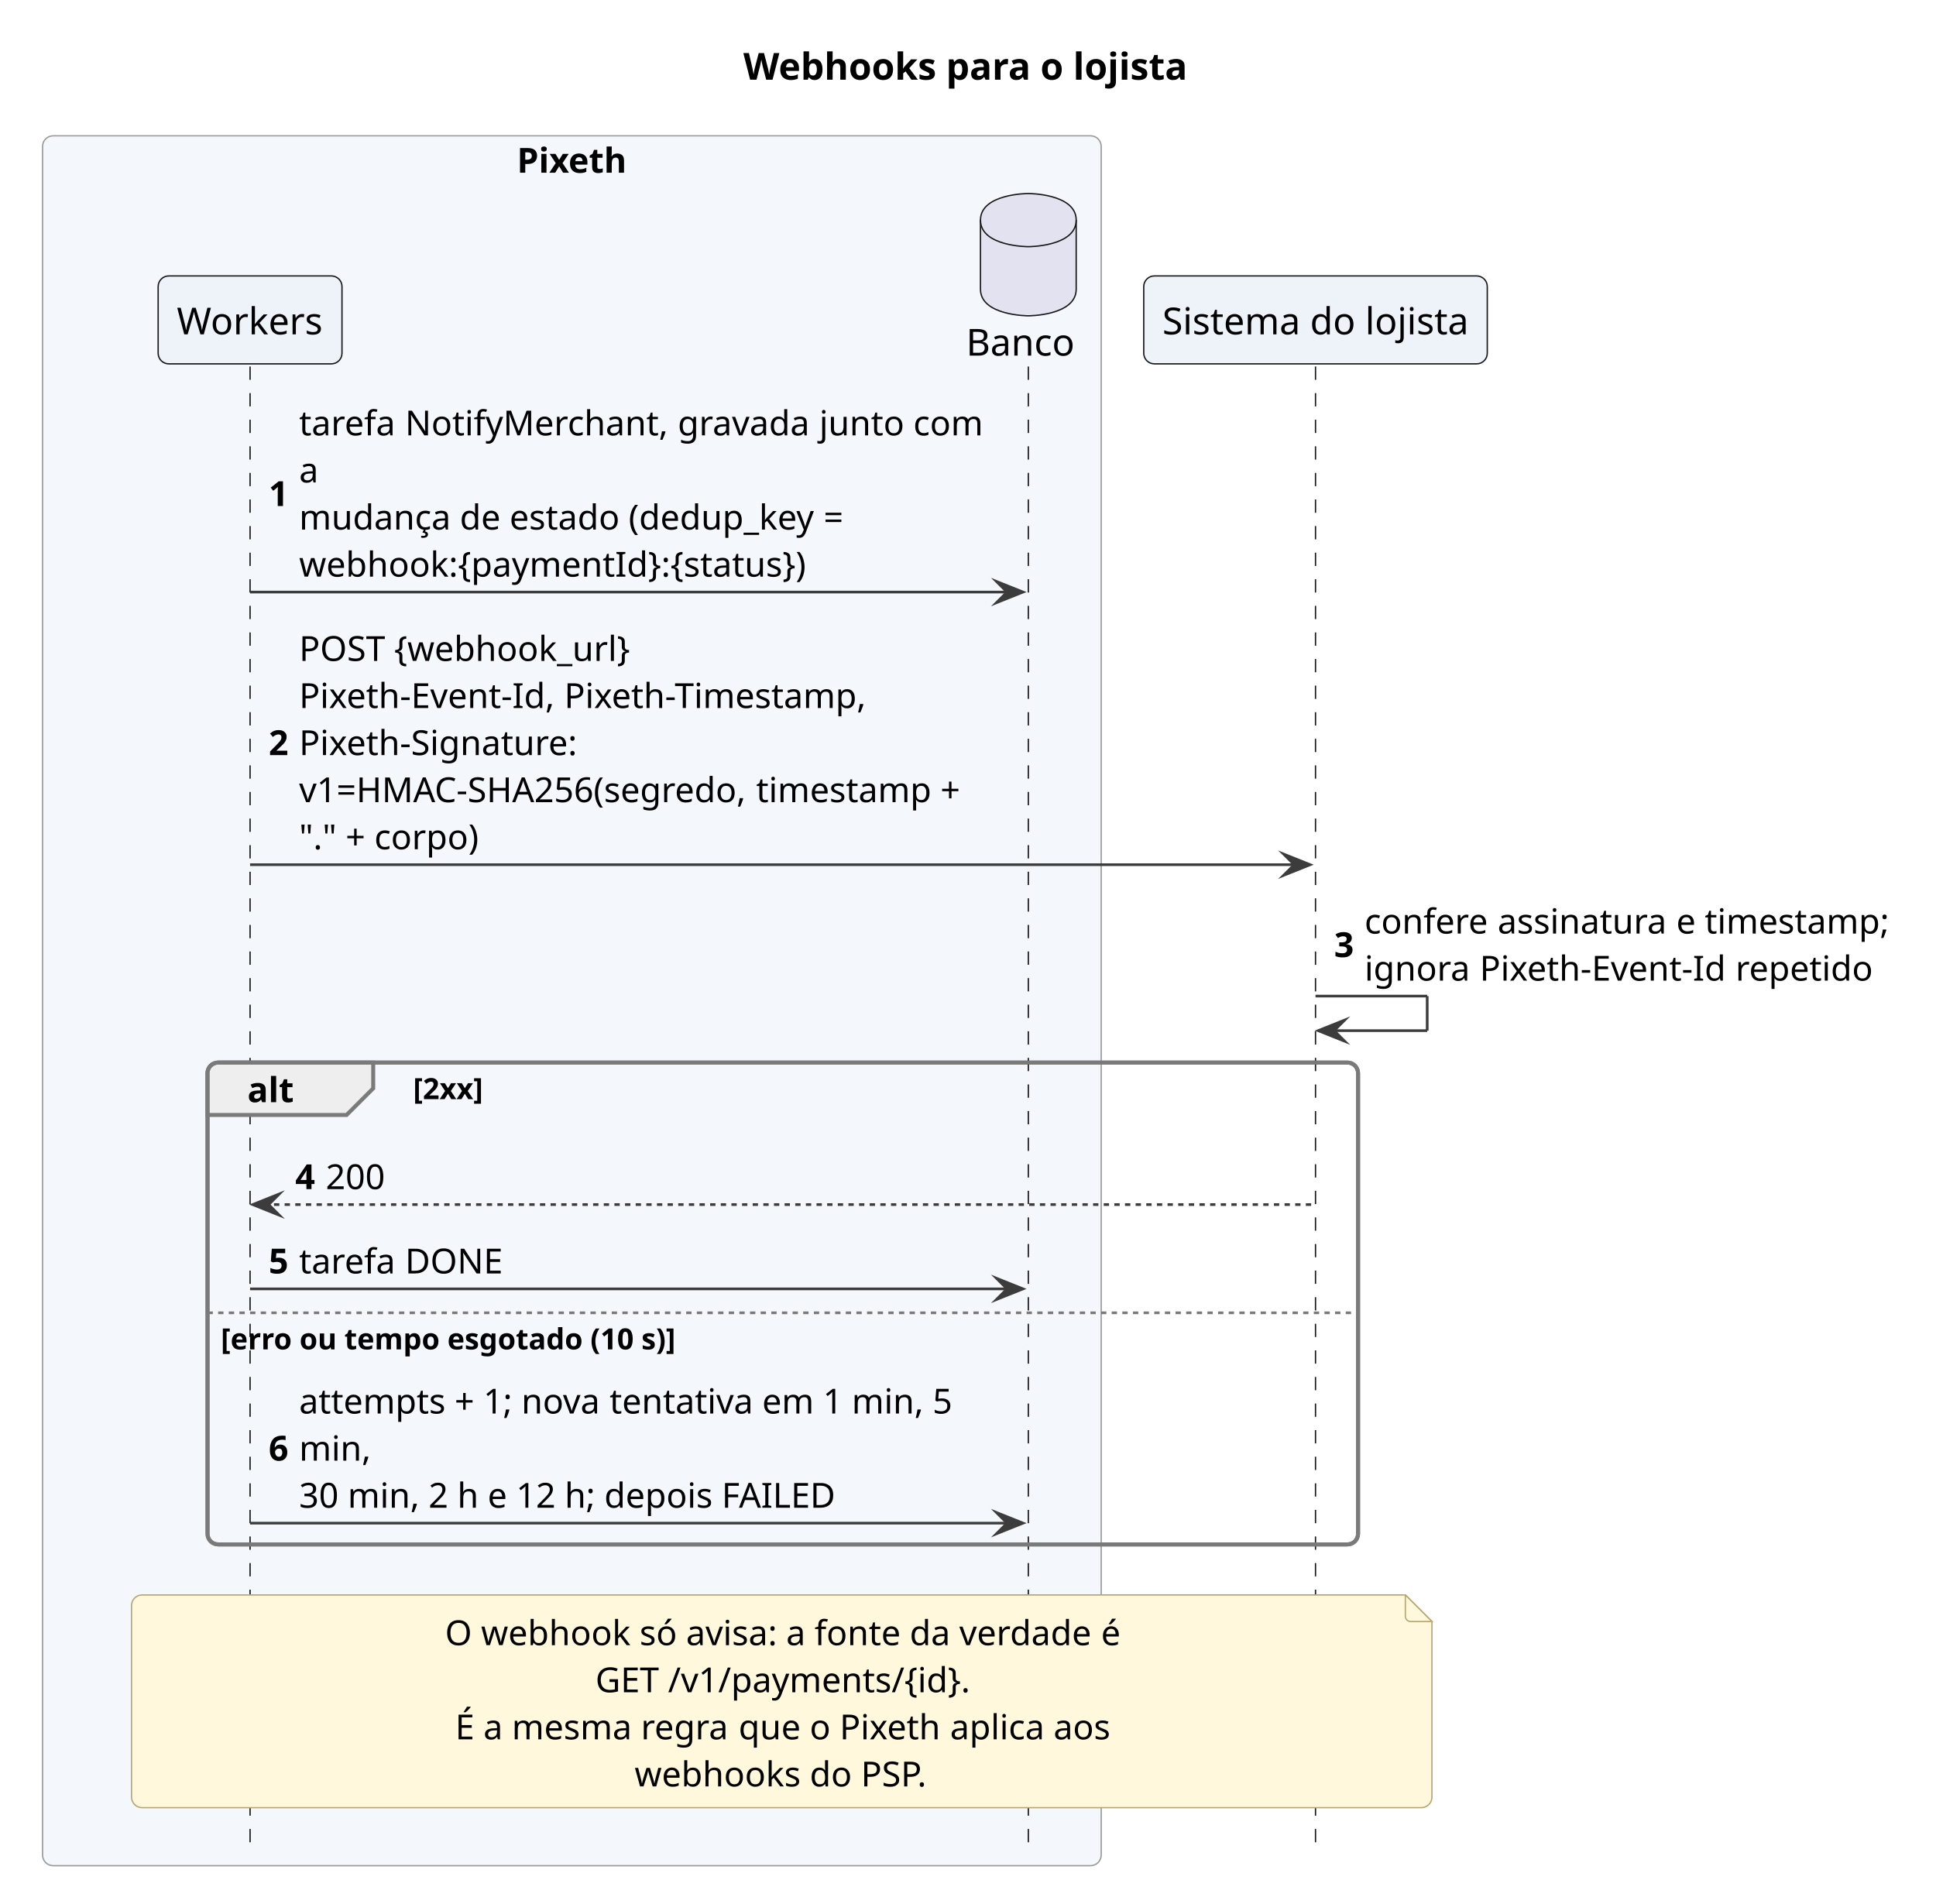
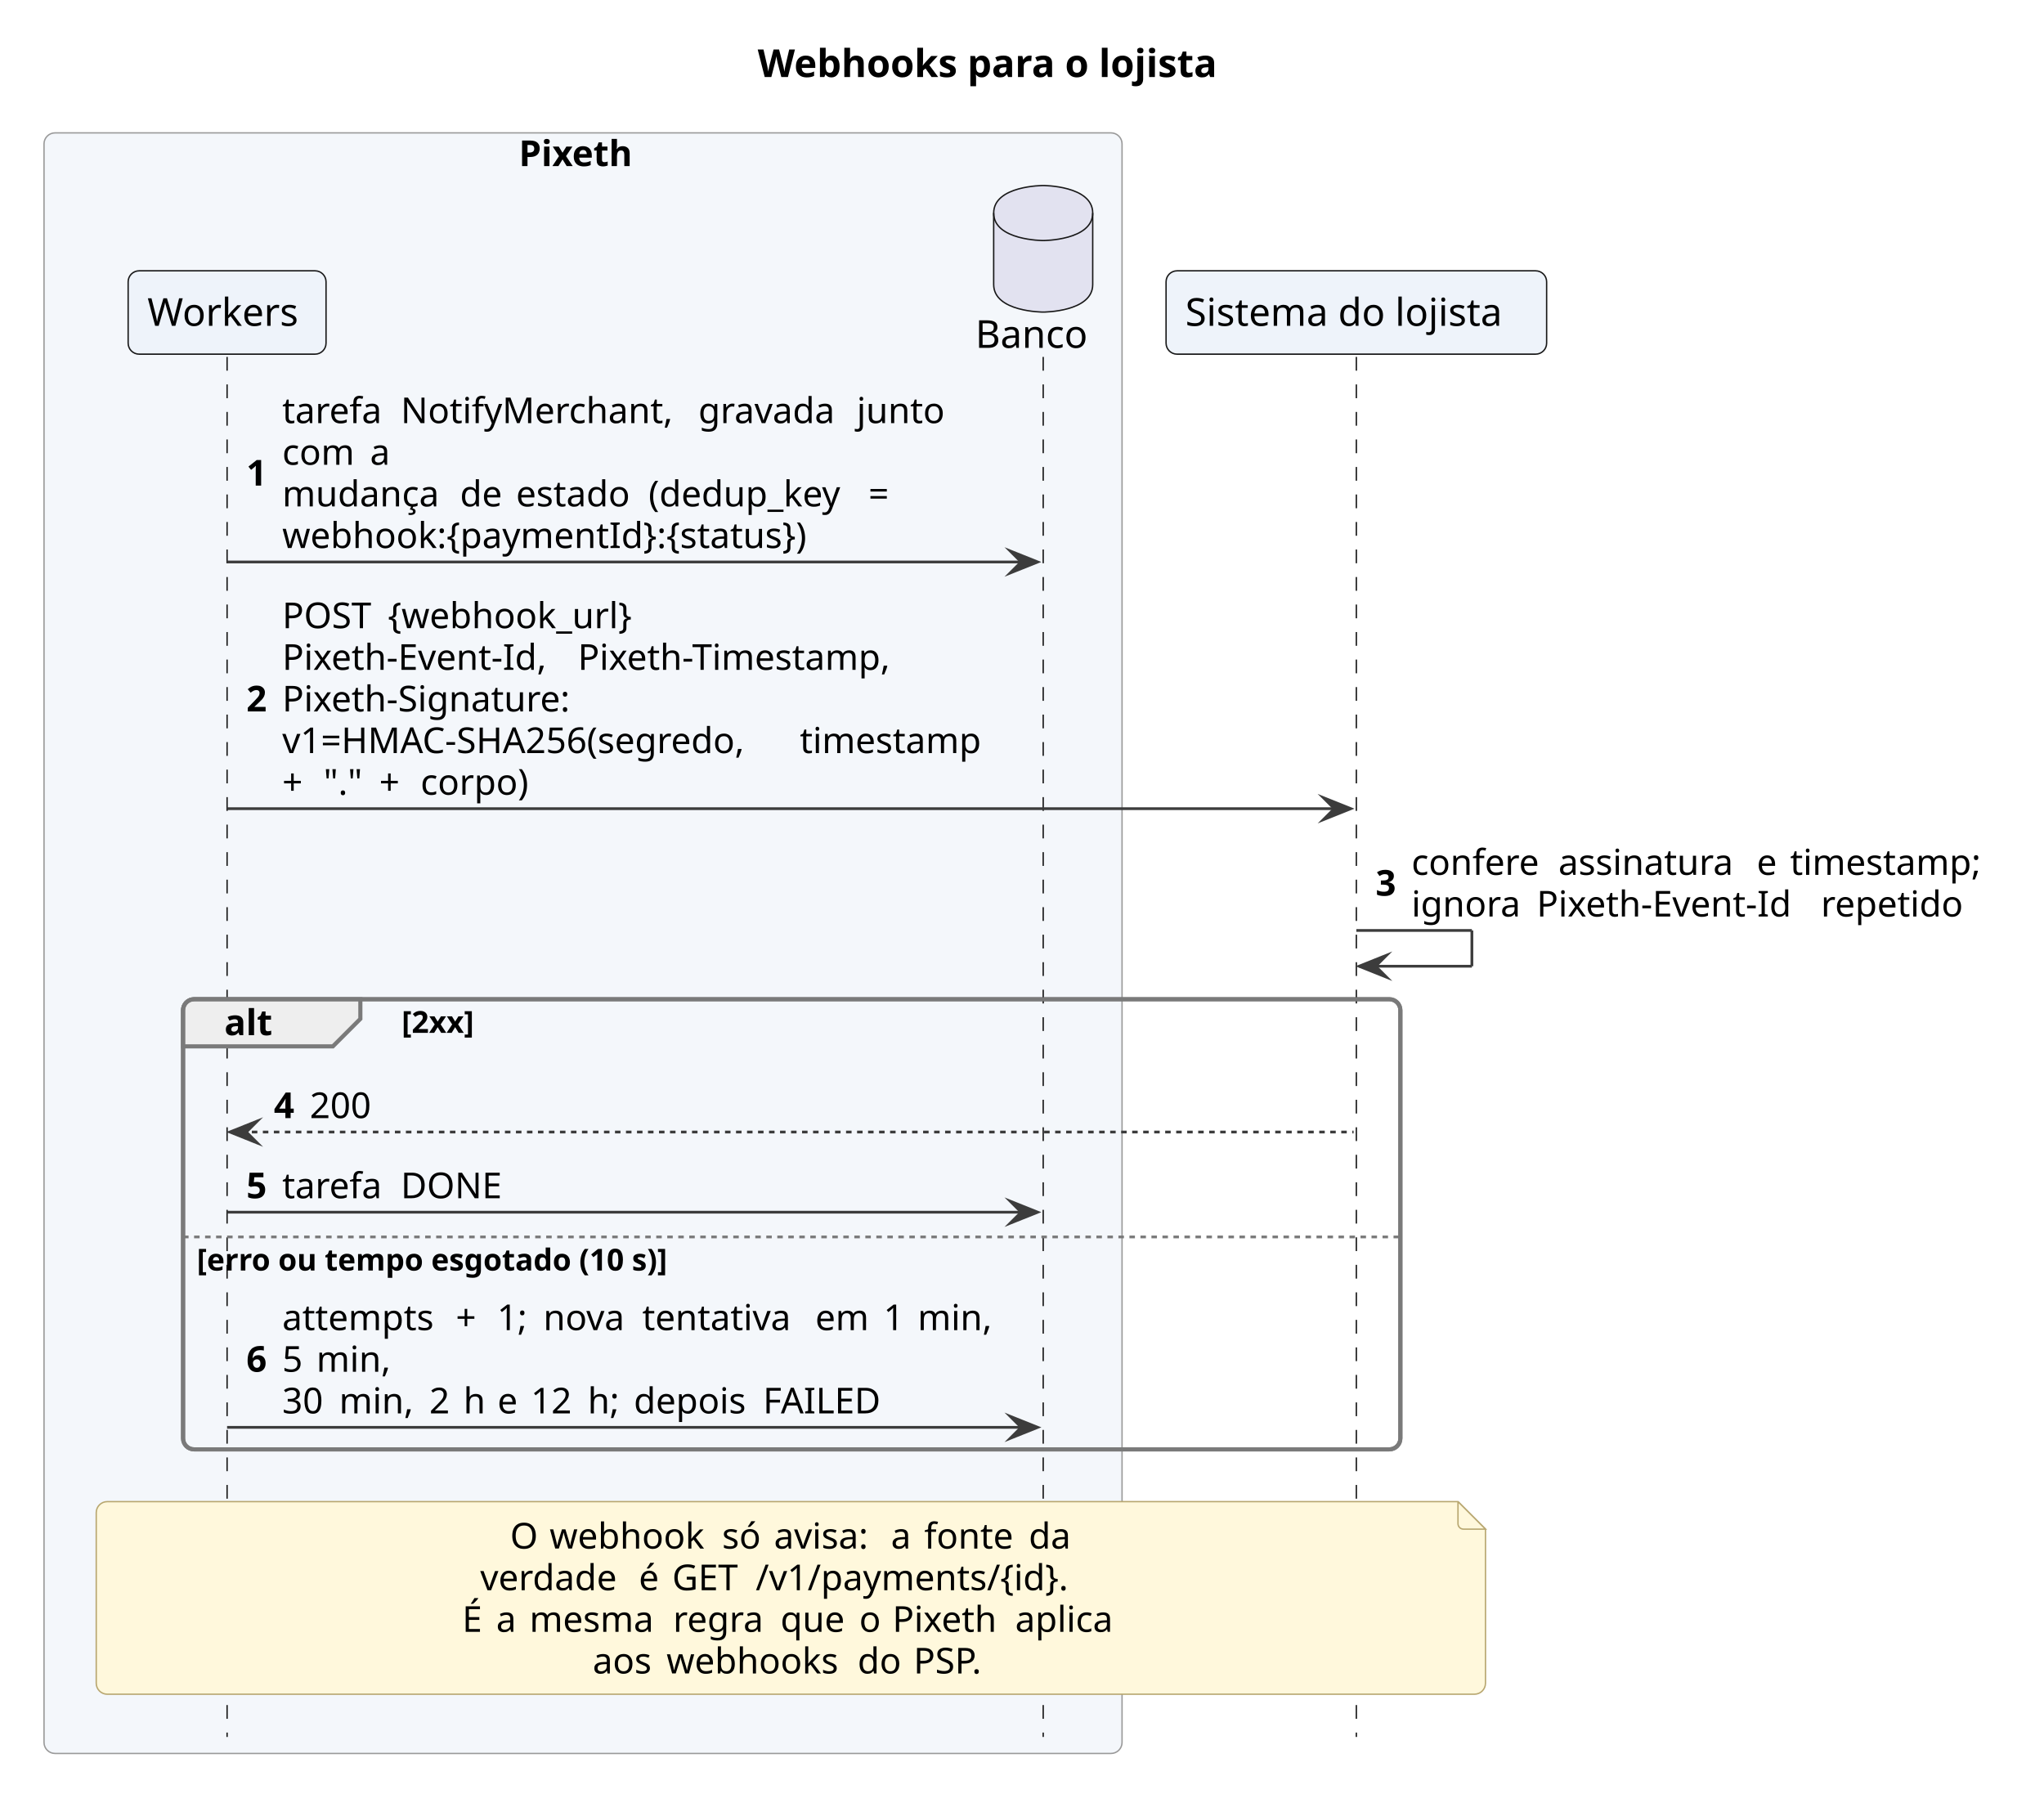
- <svg xmlns="http://www.w3.org/2000/svg" version="1.1" data-diagram-type="SEQUENCE" style="width:728px;height:716px;background:#FFFFFF;" width="728px" height="716px" viewBox="0 0 728 716" zoomAndPan="magnify" preserveAspectRatio="none" contentStyleType="text/css">
+ <svg xmlns="http://www.w3.org/2000/svg" version="1.1" data-diagram-type="SEQUENCE" style="width:743px;height:652px;background:#FFFFFF;" width="743px" height="652px" viewBox="0 0 743 652" zoomAndPan="magnify" preserveAspectRatio="none" contentStyleType="text/css">
  <defs />
  <g font-family="sans-serif" lengthAdjust="spacing">
    <g class="title" data-source-line="5">
-       <text x="279.528" y="29.966" fill="#000" font-size="14" textLength="167.369" font-weight="700">Webhooks para o lojista</text>
+       <text x="275.43" y="27.995" fill="#000" font-size="14" textLength="190.354" font-weight="700">Webhooks para o lojista</text>
    </g>
-     <rect x="16" y="51.068" width="398.087" height="650.582" fill="#F4F7FB" style="stroke:#9A9A9A;stroke-width:0.5;" rx="4" ry="4" />
-     <text x="194.38" y="64.965" fill="#000" font-size="13" textLength="41.327" font-weight="700">Pixeth</text>
-     <rect x="78.035" y="399.608" width="432.641" height="181.218" fill="none" style="stroke:#7A7A7A;stroke-width:1.5;" rx="4" ry="4" />
+     <rect x="16" y="48.297" width="391.867" height="589.023" fill="#F4F7FB" style="stroke:#9A9A9A;stroke-width:0.5;" rx="4" ry="4" />
+     <text x="188.606" y="60.364" fill="#000" font-size="13" textLength="46.655" font-weight="700">Pixeth</text>
+     <rect x="66.549" y="363.188" width="442.487" height="163.602" fill="none" style="stroke:#7A7A7A;stroke-width:1.5;" rx="4" ry="4" />
    <g>
-       <rect x="90.535" y="137.842" width="8" height="557.808" fill="#000" fill-opacity="0" />
-       <line x1="94.035" y1="137.842" x2="94.035" y2="695.65" style="stroke:#181818;stroke-width:0.5;stroke-dasharray:5,5;" />
+       <rect x="79.049" y="129.727" width="8" height="501.594" fill="#000" fill-opacity="0" />
+       <line x1="82.549" y1="129.727" x2="82.549" y2="631.32" style="stroke:#181818;stroke-width:0.5;stroke-dasharray:5,5;" />
    </g>
    <g>
-       <rect x="383.189" y="137.842" width="8" height="557.808" fill="#000" fill-opacity="0" />
-       <line x1="386.689" y1="137.842" x2="386.689" y2="695.65" style="stroke:#181818;stroke-width:0.5;stroke-dasharray:5,5;" />
+       <rect x="375.707" y="129.727" width="8" height="501.594" fill="#000" fill-opacity="0" />
+       <line x1="379.207" y1="129.727" x2="379.207" y2="631.32" style="stroke:#181818;stroke-width:0.5;stroke-dasharray:5,5;" />
    </g>
    <g>
-       <rect x="491.176" y="137.842" width="8" height="557.808" fill="#000" fill-opacity="0" />
-       <line x1="494.676" y1="137.842" x2="494.676" y2="695.65" style="stroke:#181818;stroke-width:0.5;stroke-dasharray:5,5;" />
+       <rect x="489.536" y="129.727" width="8" height="501.594" fill="#000" fill-opacity="0" />
+       <line x1="493.036" y1="129.727" x2="493.036" y2="631.32" style="stroke:#181818;stroke-width:0.5;stroke-dasharray:5,5;" />
    </g>
-     <rect x="59.469" y="103.774" width="69.132" height="33.068" fill="#EEF3FA" style="stroke:#181818;stroke-width:0.5;" rx="4" ry="4" />
-     <text x="66.469" y="125.74" fill="#000" font-size="14" textLength="55.132">Workers</text>
-     <text x="363.291" y="133.74" fill="#000" font-size="14" textLength="40.796">Banco</text>
-     <path d="M368.689,82.774 C368.689,72.774 386.689,72.774 386.689,72.774 C386.689,72.774 404.689,72.774 404.689,82.774 L404.689,108.774 C404.689,118.774 386.689,118.774 386.689,118.774 C386.689,118.774 368.689,118.774 368.689,108.774 L368.689,82.774" style="stroke:#181818;stroke-width:0.5;" fill="#E2E2F0" />
-     <path d="M368.689,82.774 C368.689,92.774 386.689,92.774 386.689,92.774 C386.689,92.774 404.689,92.774 404.689,82.774" style="stroke:#181818;stroke-width:0.5;" fill="none" />
-     <rect x="430.087" y="103.774" width="129.178" height="33.068" fill="#EEF3FA" style="stroke:#181818;stroke-width:0.5;" rx="4" ry="4" />
-     <text x="437.087" y="125.74" fill="#000" font-size="14" textLength="115.178">Sistema do lojista</text>
-     <polygon points="374.689,218.666,384.689,222.666,374.689,226.666,378.689,222.666" fill="#3C3C3C" style="stroke:#3C3C3C;stroke-width:1;stroke-linejoin:miter;stroke-miterlimit:10;" />
-     <line x1="94.035" y1="222.666" x2="380.689" y2="222.666" style="stroke:#3C3C3C;stroke-width:1;" />
-     <text x="101.035" y="190.298" fill="#000" font-size="13" font-weight="700">1</text>
-     <text x="112.471" y="163.739" fill="#000" font-size="13" textLength="36.452">tarefa</text>
-     <text x="148.923" y="163.739" fill="#000" font-size="13"> </text>
-     <text x="152.303" y="163.739" fill="#000" font-size="13" textLength="99.164">NotifyMerchant,</text>
-     <text x="251.467" y="163.739" fill="#000" font-size="13"> </text>
-     <text x="254.847" y="163.739" fill="#000" font-size="13" textLength="49.842">gravada</text>
-     <text x="304.689" y="163.739" fill="#000" font-size="13"> </text>
-     <text x="308.069" y="163.739" fill="#000" font-size="13" textLength="31.98">junto</text>
-     <text x="340.049" y="163.739" fill="#000" font-size="13"> </text>
-     <text x="343.429" y="163.739" fill="#000" font-size="13" textLength="26.26">com</text>
-     <text x="112.471" y="181.445" fill="#000" font-size="13">a</text>
-     <text x="112.471" y="199.151" fill="#000" font-size="13" textLength="57.044">mudança</text>
-     <text x="169.515" y="199.151" fill="#000" font-size="13"> </text>
-     <text x="172.895" y="199.151" fill="#000" font-size="13" textLength="15.327">de</text>
-     <text x="188.222" y="199.151" fill="#000" font-size="13"> </text>
-     <text x="191.602" y="199.151" fill="#000" font-size="13" textLength="41.405">estado</text>
-     <text x="233.007" y="199.151" fill="#000" font-size="13"> </text>
-     <text x="236.387" y="199.151" fill="#000" font-size="13" textLength="69.927">(dedup_key</text>
-     <text x="306.314" y="199.151" fill="#000" font-size="13"> </text>
-     <text x="309.694" y="199.151" fill="#000" font-size="13">=</text>
-     <text x="112.471" y="216.857" fill="#000" font-size="13" textLength="190.58">webhook:{paymentId}:{status})</text>
-     <polygon points="482.676,321.196,492.676,325.196,482.676,329.196,486.676,325.196" fill="#3C3C3C" style="stroke:#3C3C3C;stroke-width:1;stroke-linejoin:miter;stroke-miterlimit:10;" />
-     <line x1="94.035" y1="325.196" x2="488.676" y2="325.196" style="stroke:#3C3C3C;stroke-width:1;" />
-     <text x="101.035" y="283.975" fill="#000" font-size="13" font-weight="700">2</text>
-     <text x="112.471" y="248.563" fill="#000" font-size="13" textLength="32.383">POST</text>
-     <text x="144.854" y="248.563" fill="#000" font-size="13"> </text>
-     <text x="148.234" y="248.563" fill="#000" font-size="13" textLength="88.66">{webhook_url}</text>
-     <text x="112.471" y="266.269" fill="#000" font-size="13" textLength="96.304">Pixeth-Event-Id,</text>
-     <text x="208.775" y="266.269" fill="#000" font-size="13"> </text>
-     <text x="212.155" y="266.269" fill="#000" font-size="13" textLength="114.257">Pixeth-Timestamp,</text>
-     <text x="112.471" y="283.975" fill="#000" font-size="13" textLength="105.066">Pixeth-Signature:</text>
-     <text x="112.471" y="301.681" fill="#000" font-size="13" textLength="168.493">v1=HMAC-SHA256(segredo,</text>
-     <text x="280.964" y="301.681" fill="#000" font-size="13"> </text>
-     <text x="284.344" y="301.681" fill="#000" font-size="13" textLength="65.897">timestamp</text>
-     <text x="350.241" y="301.681" fill="#000" font-size="13"> </text>
-     <text x="353.621" y="301.681" fill="#000" font-size="13">+</text>
-     <text x="112.471" y="319.387" fill="#000" font-size="13" textLength="14.092">"."</text>
-     <text x="126.563" y="319.387" fill="#000" font-size="13"> </text>
-     <text x="129.943" y="319.387" fill="#000" font-size="13">+</text>
-     <text x="137.379" y="319.387" fill="#000" font-size="13"> </text>
-     <text x="140.759" y="319.387" fill="#000" font-size="13" textLength="39.234">corpo)</text>
-     <line x1="494.676" y1="374.608" x2="536.676" y2="374.608" style="stroke:#3C3C3C;stroke-width:1;" />
-     <line x1="536.676" y1="374.608" x2="536.676" y2="387.608" style="stroke:#3C3C3C;stroke-width:1;" />
-     <line x1="495.676" y1="387.608" x2="536.676" y2="387.608" style="stroke:#3C3C3C;stroke-width:1;" />
-     <polygon points="505.676,383.608,495.676,387.608,505.676,391.608,501.676,387.608" fill="#3C3C3C" style="stroke:#3C3C3C;stroke-width:1;stroke-linejoin:miter;stroke-miterlimit:10;" />
-     <text x="501.676" y="359.946" fill="#000" font-size="13" font-weight="700">3</text>
-     <text x="513.112" y="351.093" fill="#000" font-size="13" textLength="46.644">confere</text>
-     <text x="559.756" y="351.093" fill="#000" font-size="13"> </text>
-     <text x="563.136" y="351.093" fill="#000" font-size="13" textLength="63.817">assinatura</text>
-     <text x="626.953" y="351.093" fill="#000" font-size="13"> </text>
-     <text x="630.333" y="351.093" fill="#000" font-size="13">e</text>
-     <text x="637.665" y="351.093" fill="#000" font-size="13"> </text>
-     <text x="641.045" y="351.093" fill="#000" font-size="13" textLength="69.381">timestamp;</text>
-     <text x="513.112" y="368.799" fill="#000" font-size="13" textLength="39.91">ignora</text>
-     <text x="553.022" y="368.799" fill="#000" font-size="13"> </text>
-     <text x="556.402" y="368.799" fill="#000" font-size="13" textLength="92.82">Pixeth-Event-Id</text>
-     <text x="649.222" y="368.799" fill="#000" font-size="13"> </text>
-     <text x="652.602" y="368.799" fill="#000" font-size="13" textLength="51.935">repetido</text>
-     <path d="M82.035,399.608 L140.338,399.608 L140.338,409.314 L130.338,419.314 L78.035,419.314 L78.035,403.608 A4,4 0 0 1 82.035,399.608" style="stroke:#7A7A7A;stroke-width:1.5;" fill="#EEE" />
-     <rect x="78.035" y="399.608" width="432.641" height="181.218" fill="none" style="stroke:#7A7A7A;stroke-width:1.5;" rx="4" ry="4" />
-     <text x="93.035" y="414.505" fill="#000" font-size="13" textLength="17.303" font-weight="700">alt</text>
-     <text x="155.338" y="413.367" fill="#000" font-size="11" textLength="26.29" font-weight="700">[2xx]</text>
-     <polygon points="105.035,449.02,95.035,453.02,105.035,457.02,101.035,453.02" fill="#3C3C3C" style="stroke:#3C3C3C;stroke-width:1;stroke-linejoin:miter;stroke-miterlimit:10;" />
-     <line x1="99.035" y1="453.02" x2="493.676" y2="453.02" style="stroke:#3C3C3C;stroke-width:1;stroke-dasharray:2,2;" />
-     <text x="111.035" y="447.211" fill="#000" font-size="13" font-weight="700">4</text>
-     <text x="122.471" y="447.211" fill="#000" font-size="13" textLength="22.308">200</text>
-     <polygon points="374.689,480.726,384.689,484.726,374.689,488.726,378.689,484.726" fill="#3C3C3C" style="stroke:#3C3C3C;stroke-width:1;stroke-linejoin:miter;stroke-miterlimit:10;" />
-     <line x1="94.035" y1="484.726" x2="380.689" y2="484.726" style="stroke:#3C3C3C;stroke-width:1;" />
-     <text x="101.035" y="478.917" fill="#000" font-size="13" font-weight="700">5</text>
-     <text x="112.471" y="478.917" fill="#000" font-size="13" textLength="36.452">tarefa</text>
-     <text x="148.923" y="478.917" fill="#000" font-size="13"> </text>
-     <text x="152.303" y="478.917" fill="#000" font-size="13" textLength="36.751">DONE</text>
-     <line x1="78.035" y1="493.726" x2="510.676" y2="493.726" style="stroke:#7A7A7A;stroke-width:1;stroke-dasharray:2,2;" />
-     <text x="83.035" y="507.485" fill="#000" font-size="11" textLength="171.445" font-weight="700">[erro ou tempo esgotado (10 s)]</text>
-     <polygon points="374.689,568.826,384.689,572.826,374.689,576.826,378.689,572.826" fill="#3C3C3C" style="stroke:#3C3C3C;stroke-width:1;stroke-linejoin:miter;stroke-miterlimit:10;" />
-     <line x1="94.035" y1="572.826" x2="380.689" y2="572.826" style="stroke:#3C3C3C;stroke-width:1;" />
-     <text x="101.035" y="549.311" fill="#000" font-size="13" font-weight="700">6</text>
-     <text x="112.471" y="531.605" fill="#000" font-size="13" textLength="55.081">attempts</text>
-     <text x="167.552" y="531.605" fill="#000" font-size="13"> </text>
-     <text x="170.932" y="531.605" fill="#000" font-size="13">+</text>
-     <text x="178.368" y="531.605" fill="#000" font-size="13"> </text>
-     <text x="181.748" y="531.605" fill="#000" font-size="13" textLength="10.92">1;</text>
-     <text x="192.668" y="531.605" fill="#000" font-size="13"> </text>
-     <text x="196.048" y="531.605" fill="#000" font-size="13" textLength="29.796">nova</text>
-     <text x="225.844" y="531.605" fill="#000" font-size="13"> </text>
-     <text x="229.224" y="531.605" fill="#000" font-size="13" textLength="53.989">tentativa</text>
-     <text x="283.213" y="531.605" fill="#000" font-size="13"> </text>
-     <text x="286.593" y="531.605" fill="#000" font-size="13" textLength="19.487">em</text>
-     <text x="306.08" y="531.605" fill="#000" font-size="13"> </text>
-     <text x="309.46" y="531.605" fill="#000" font-size="13">1</text>
-     <text x="316.896" y="531.605" fill="#000" font-size="13"> </text>
-     <text x="320.276" y="531.605" fill="#000" font-size="13" textLength="27.027">min,</text>
-     <text x="347.303" y="531.605" fill="#000" font-size="13"> </text>
-     <text x="350.683" y="531.605" fill="#000" font-size="13">5</text>
-     <text x="112.471" y="549.311" fill="#000" font-size="13" textLength="27.027">min,</text>
-     <text x="112.471" y="567.017" fill="#000" font-size="13" textLength="14.872">30</text>
-     <text x="127.343" y="567.017" fill="#000" font-size="13"> </text>
-     <text x="130.723" y="567.017" fill="#000" font-size="13" textLength="27.027">min,</text>
-     <text x="157.75" y="567.017" fill="#000" font-size="13"> </text>
-     <text x="161.13" y="567.017" fill="#000" font-size="13">2</text>
-     <text x="168.566" y="567.017" fill="#000" font-size="13"> </text>
-     <text x="171.946" y="567.017" fill="#000" font-size="13">h</text>
-     <text x="179.98" y="567.017" fill="#000" font-size="13"> </text>
-     <text x="183.36" y="567.017" fill="#000" font-size="13">e</text>
-     <text x="190.692" y="567.017" fill="#000" font-size="13"> </text>
-     <text x="194.072" y="567.017" fill="#000" font-size="13" textLength="14.872">12</text>
-     <text x="208.944" y="567.017" fill="#000" font-size="13"> </text>
-     <text x="212.324" y="567.017" fill="#000" font-size="13" textLength="11.518">h;</text>
-     <text x="223.842" y="567.017" fill="#000" font-size="13"> </text>
-     <text x="227.222" y="567.017" fill="#000" font-size="13" textLength="40.768">depois</text>
-     <text x="267.99" y="567.017" fill="#000" font-size="13"> </text>
-     <text x="271.37" y="567.017" fill="#000" font-size="13" textLength="42.991">FAILED</text>
-     <path d="M49.457,603.826 L49.457,675.826 A4,4 0 0 0 53.457,679.826 L534.457,679.826 A4,4 0 0 0 538.457,675.826 L538.457,609.826 L528.457,599.826 L53.457,599.826 A4,4 0 0 0 49.457,603.826" style="stroke:#B8A770;stroke-width:0.5;" fill="#FFF8DC" />
-     <path d="M528.457,599.826 L528.457,607.826 A2,2 0 0 0 530.457,609.826 L538.457,609.826 L528.457,599.826" style="stroke:#B8A770;stroke-width:0.5;" fill="#FFF8DC" />
-     <text x="167.345" y="618.723" fill="#000" font-size="13">O</text>
-     <text x="177.498" y="618.723" fill="#000" font-size="13"> </text>
-     <text x="180.878" y="618.723" fill="#000" font-size="13" textLength="56.251">webhook</text>
-     <text x="237.129" y="618.723" fill="#000" font-size="13"> </text>
-     <text x="240.509" y="618.723" fill="#000" font-size="13" textLength="14.092">só</text>
-     <text x="254.601" y="618.723" fill="#000" font-size="13"> </text>
-     <text x="257.981" y="618.723" fill="#000" font-size="13" textLength="34.255">avisa:</text>
-     <text x="292.236" y="618.723" fill="#000" font-size="13"> </text>
-     <text x="295.616" y="618.723" fill="#000" font-size="13">a</text>
-     <text x="302.909" y="618.723" fill="#000" font-size="13"> </text>
-     <text x="306.289" y="618.723" fill="#000" font-size="13" textLength="32.396">fonte</text>
-     <text x="338.685" y="618.723" fill="#000" font-size="13"> </text>
-     <text x="342.065" y="618.723" fill="#000" font-size="13" textLength="15.288">da</text>
-     <text x="357.353" y="618.723" fill="#000" font-size="13"> </text>
-     <text x="360.733" y="618.723" fill="#000" font-size="13" textLength="49.92">verdade</text>
-     <text x="410.653" y="618.723" fill="#000" font-size="13"> </text>
-     <text x="414.033" y="618.723" fill="#000" font-size="13">é</text>
-     <text x="223.895" y="636.429" fill="#000" font-size="13" textLength="23.92">GET</text>
-     <text x="247.815" y="636.429" fill="#000" font-size="13"> </text>
-     <text x="251.195" y="636.429" fill="#000" font-size="13" textLength="113.62">/v1/payments/{id}.</text>
-     <text x="171.167" y="654.135" fill="#000" font-size="13">É</text>
-     <text x="178.395" y="654.135" fill="#000" font-size="13"> </text>
-     <text x="181.775" y="654.135" fill="#000" font-size="13">a</text>
-     <text x="189.068" y="654.135" fill="#000" font-size="13"> </text>
-     <text x="192.448" y="654.135" fill="#000" font-size="13" textLength="45.162">mesma</text>
-     <text x="237.61" y="654.135" fill="#000" font-size="13"> </text>
-     <text x="240.99" y="654.135" fill="#000" font-size="13" textLength="33.358">regra</text>
-     <text x="274.348" y="654.135" fill="#000" font-size="13"> </text>
-     <text x="277.728" y="654.135" fill="#000" font-size="13" textLength="23.361">que</text>
-     <text x="301.089" y="654.135" fill="#000" font-size="13"> </text>
-     <text x="304.469" y="654.135" fill="#000" font-size="13">o</text>
-     <text x="312.334" y="654.135" fill="#000" font-size="13"> </text>
-     <text x="315.714" y="654.135" fill="#000" font-size="13" textLength="38.155">Pixeth</text>
-     <text x="353.869" y="654.135" fill="#000" font-size="13"> </text>
-     <text x="357.249" y="654.135" fill="#000" font-size="13" textLength="35.529">aplica</text>
-     <text x="392.778" y="654.135" fill="#000" font-size="13"> </text>
-     <text x="396.158" y="654.135" fill="#000" font-size="13" textLength="21.385">aos</text>
-     <text x="238.631" y="671.841" fill="#000" font-size="13" textLength="62.478">webhooks</text>
-     <text x="301.109" y="671.841" fill="#000" font-size="13"> </text>
-     <text x="304.489" y="671.841" fill="#000" font-size="13" textLength="15.86">do</text>
-     <text x="320.349" y="671.841" fill="#000" font-size="13"> </text>
-     <text x="323.729" y="671.841" fill="#000" font-size="13" textLength="26.351">PSP.</text>
+     <rect x="46.582" y="98.43" width="71.935" height="30.297" fill="#EEF3FA" style="stroke:#181818;stroke-width:0.5;" rx="4" ry="4" />
+     <text x="53.582" y="118.425" fill="#000" font-size="14" textLength="57.935">Workers</text>
+     <text x="354.548" y="126.425" fill="#000" font-size="14" textLength="43.319">Banco</text>
+     <path d="M361.207,77.43 C361.207,67.43 379.207,67.43 379.207,67.43 C379.207,67.43 397.207,67.43 397.207,77.43 L397.207,103.43 C397.207,113.43 379.207,113.43 379.207,113.43 C379.207,113.43 361.207,113.43 361.207,103.43 L361.207,77.43" style="stroke:#181818;stroke-width:0.5;" fill="#E2E2F0" />
+     <path d="M361.207,77.43 C361.207,87.43 379.207,87.43 379.207,87.43 C379.207,87.43 397.207,87.43 397.207,77.43" style="stroke:#181818;stroke-width:0.5;" fill="none" />
+     <rect x="423.867" y="98.43" width="138.339" height="30.297" fill="#EEF3FA" style="stroke:#181818;stroke-width:0.5;" rx="4" ry="4" />
+     <text x="430.867" y="118.425" fill="#000" font-size="14" textLength="124.339">Sistema do lojista</text>
+     <polygon points="367.207,200.258,377.207,204.258,367.207,208.258,371.207,204.258" fill="#3C3C3C" style="stroke:#3C3C3C;stroke-width:1;stroke-linejoin:miter;stroke-miterlimit:10;" />
+     <line x1="82.549" y1="204.258" x2="373.207" y2="204.258" style="stroke:#3C3C3C;stroke-width:1;" />
+     <text x="89.549" y="176.493" fill="#000" font-size="13" font-weight="700">1</text>
+     <text x="102.594" y="153.793" fill="#000" font-size="13" textLength="38.949">tarefa</text>
+     <text x="141.544" y="153.793" fill="#000" font-size="13"> </text>
+     <text x="145.676" y="153.793" fill="#000" font-size="13" textLength="104.038">NotifyMerchant,</text>
+     <text x="249.714" y="153.793" fill="#000" font-size="13"> </text>
+     <text x="253.846" y="153.793" fill="#000" font-size="13" textLength="53.441">gravada</text>
+     <text x="307.287" y="153.793" fill="#000" font-size="13"> </text>
+     <text x="311.42" y="153.793" fill="#000" font-size="13" textLength="33.141">junto</text>
+     <text x="102.594" y="168.926" fill="#000" font-size="13" textLength="27.765">com</text>
+     <text x="130.359" y="168.926" fill="#000" font-size="13"> </text>
+     <text x="134.491" y="168.926" fill="#000" font-size="13">a</text>
+     <text x="102.594" y="184.059" fill="#000" font-size="13" textLength="60.474">mudança</text>
+     <text x="163.069" y="184.059" fill="#000" font-size="13"> </text>
+     <text x="167.201" y="184.059" fill="#000" font-size="13" textLength="16.25">de</text>
+     <text x="183.451" y="184.059" fill="#000" font-size="13"> </text>
+     <text x="187.583" y="184.059" fill="#000" font-size="13" textLength="44.04">estado</text>
+     <text x="231.623" y="184.059" fill="#000" font-size="13"> </text>
+     <text x="235.756" y="184.059" fill="#000" font-size="13" textLength="75.785">(dedup_key</text>
+     <text x="311.54" y="184.059" fill="#000" font-size="13"> </text>
+     <text x="315.673" y="184.059" fill="#000" font-size="13">=</text>
+     <text x="102.594" y="199.192" fill="#000" font-size="13" textLength="215.414">webhook:{paymentId}:{status})</text>
+     <polygon points="481.036,289.922,491.036,293.922,481.036,297.922,485.036,293.922" fill="#3C3C3C" style="stroke:#3C3C3C;stroke-width:1;stroke-linejoin:miter;stroke-miterlimit:10;" />
+     <line x1="82.549" y1="293.922" x2="487.036" y2="293.922" style="stroke:#3C3C3C;stroke-width:1;" />
+     <text x="89.549" y="258.59" fill="#000" font-size="13" font-weight="700">2</text>
+     <text x="102.594" y="228.325" fill="#000" font-size="13" textLength="34.265">POST</text>
+     <text x="136.859" y="228.325" fill="#000" font-size="13"> </text>
+     <text x="140.991" y="228.325" fill="#000" font-size="13" textLength="98.795">{webhook_url}</text>
+     <text x="102.594" y="243.458" fill="#000" font-size="13" textLength="103.321">Pixeth-Event-Id,</text>
+     <text x="205.915" y="243.458" fill="#000" font-size="13"> </text>
+     <text x="210.048" y="243.458" fill="#000" font-size="13" textLength="122.269">Pixeth-Timestamp,</text>
+     <text x="102.594" y="258.59" fill="#000" font-size="13" textLength="112.55">Pixeth-Signature:</text>
+     <text x="102.594" y="273.723" fill="#000" font-size="13" textLength="184.019">v1=HMAC-SHA256(segredo,</text>
+     <text x="286.613" y="273.723" fill="#000" font-size="13"> </text>
+     <text x="290.745" y="273.723" fill="#000" font-size="13" textLength="70.123">timestamp</text>
+     <text x="102.594" y="288.856" fill="#000" font-size="13">+</text>
+     <text x="113.487" y="288.856" fill="#000" font-size="13"> </text>
+     <text x="117.619" y="288.856" fill="#000" font-size="13" textLength="16.091">"."</text>
+     <text x="133.711" y="288.856" fill="#000" font-size="13"> </text>
+     <text x="137.843" y="288.856" fill="#000" font-size="13">+</text>
+     <text x="148.736" y="288.856" fill="#000" font-size="13"> </text>
+     <text x="152.868" y="288.856" fill="#000" font-size="13" textLength="41.723">corpo)</text>
+     <line x1="493.036" y1="338.188" x2="535.036" y2="338.188" style="stroke:#3C3C3C;stroke-width:1;" />
+     <line x1="535.036" y1="338.188" x2="535.036" y2="351.188" style="stroke:#3C3C3C;stroke-width:1;" />
+     <line x1="494.036" y1="351.188" x2="535.036" y2="351.188" style="stroke:#3C3C3C;stroke-width:1;" />
+     <polygon points="504.036,347.188,494.036,351.188,504.036,355.188,500.036,351.188" fill="#3C3C3C" style="stroke:#3C3C3C;stroke-width:1;stroke-linejoin:miter;stroke-miterlimit:10;" />
+     <text x="500.036" y="325.555" fill="#000" font-size="13" font-weight="700">3</text>
+     <text x="513.082" y="317.989" fill="#000" font-size="13" textLength="49.258">confere</text>
+     <text x="562.34" y="317.989" fill="#000" font-size="13"> </text>
+     <text x="566.472" y="317.989" fill="#000" font-size="13" textLength="67.977">assinatura</text>
+     <text x="634.449" y="317.989" fill="#000" font-size="13"> </text>
+     <text x="638.581" y="317.989" fill="#000" font-size="13">e</text>
+     <text x="646.579" y="317.989" fill="#000" font-size="13"> </text>
+     <text x="650.712" y="317.989" fill="#000" font-size="13" textLength="74.502">timestamp;</text>
+     <text x="513.082" y="333.122" fill="#000" font-size="13" textLength="41.368">ignora</text>
+     <text x="554.449" y="333.122" fill="#000" font-size="13"> </text>
+     <text x="558.582" y="333.122" fill="#000" font-size="13" textLength="99.188">Pixeth-Event-Id</text>
+     <text x="657.77" y="333.122" fill="#000" font-size="13"> </text>
+     <text x="661.903" y="333.122" fill="#000" font-size="13" textLength="54.507">repetido</text>
+     <path d="M70.549,363.188 L130.992,363.188 L130.992,370.32 L120.992,380.32 L66.549,380.32 L66.549,367.188 A4,4 0 0 1 70.549,363.188" style="stroke:#7A7A7A;stroke-width:1.5;" fill="#EEE" />
+     <rect x="66.549" y="363.188" width="442.487" height="163.602" fill="none" style="stroke:#7A7A7A;stroke-width:1.5;" rx="4" ry="4" />
+     <text x="81.549" y="376.254" fill="#000" font-size="13" textLength="19.443" font-weight="700">alt</text>
+     <text x="145.992" y="375.398" fill="#000" font-size="11" textLength="31.899" font-weight="700">[2xx]</text>
+     <polygon points="93.549,407.453,83.549,411.453,93.549,415.453,89.549,411.453" fill="#3C3C3C" style="stroke:#3C3C3C;stroke-width:1;stroke-linejoin:miter;stroke-miterlimit:10;" />
+     <line x1="87.549" y1="411.453" x2="492.036" y2="411.453" style="stroke:#3C3C3C;stroke-width:1;stroke-dasharray:2,2;" />
+     <text x="99.549" y="406.387" fill="#000" font-size="13" font-weight="700">4</text>
+     <text x="112.594" y="406.387" fill="#000" font-size="13" textLength="24.813">200</text>
+     <polygon points="367.207,436.586,377.207,440.586,367.207,444.586,371.207,440.586" fill="#3C3C3C" style="stroke:#3C3C3C;stroke-width:1;stroke-linejoin:miter;stroke-miterlimit:10;" />
+     <line x1="82.549" y1="440.586" x2="373.207" y2="440.586" style="stroke:#3C3C3C;stroke-width:1;" />
+     <text x="89.549" y="435.52" fill="#000" font-size="13" font-weight="700">5</text>
+     <text x="102.594" y="435.52" fill="#000" font-size="13" textLength="38.949">tarefa</text>
+     <text x="141.544" y="435.52" fill="#000" font-size="13"> </text>
+     <text x="145.676" y="435.52" fill="#000" font-size="13" textLength="38.181">DONE</text>
+     <line x1="66.549" y1="449.586" x2="509.036" y2="449.586" style="stroke:#7A7A7A;stroke-width:1;stroke-dasharray:2,2;" />
+     <text x="71.549" y="461.796" fill="#000" font-size="11" textLength="199.531" font-weight="700">[erro ou tempo esgotado (10 s)]</text>
+     <polygon points="367.207,514.789,377.207,518.789,367.207,522.789,371.207,518.789" fill="#3C3C3C" style="stroke:#3C3C3C;stroke-width:1;stroke-linejoin:miter;stroke-miterlimit:10;" />
+     <line x1="82.549" y1="518.789" x2="373.207" y2="518.789" style="stroke:#3C3C3C;stroke-width:1;" />
+     <text x="89.549" y="498.59" fill="#000" font-size="13" font-weight="700">6</text>
+     <text x="102.594" y="483.458" fill="#000" font-size="13" textLength="58.944">attempts</text>
+     <text x="161.539" y="483.458" fill="#000" font-size="13"> </text>
+     <text x="165.671" y="483.458" fill="#000" font-size="13">+</text>
+     <text x="176.564" y="483.458" fill="#000" font-size="13"> </text>
+     <text x="180.696" y="483.458" fill="#000" font-size="13" textLength="12.651">1;</text>
+     <text x="193.347" y="483.458" fill="#000" font-size="13"> </text>
+     <text x="197.479" y="483.458" fill="#000" font-size="13" textLength="31.853">nova</text>
+     <text x="229.332" y="483.458" fill="#000" font-size="13"> </text>
+     <text x="233.464" y="483.458" fill="#000" font-size="13" textLength="58.767">tentativa</text>
+     <text x="292.231" y="483.458" fill="#000" font-size="13"> </text>
+     <text x="296.363" y="483.458" fill="#000" font-size="13" textLength="20.662">em</text>
+     <text x="317.025" y="483.458" fill="#000" font-size="13"> </text>
+     <text x="321.157" y="483.458" fill="#000" font-size="13">1</text>
+     <text x="329.428" y="483.458" fill="#000" font-size="13"> </text>
+     <text x="333.56" y="483.458" fill="#000" font-size="13" textLength="28.647">min,</text>
+     <text x="102.594" y="498.59" fill="#000" font-size="13">5</text>
+     <text x="110.865" y="498.59" fill="#000" font-size="13"> </text>
+     <text x="114.998" y="498.59" fill="#000" font-size="13" textLength="28.647">min,</text>
+     <text x="102.594" y="513.723" fill="#000" font-size="13" textLength="16.542">30</text>
+     <text x="119.136" y="513.723" fill="#000" font-size="13"> </text>
+     <text x="123.269" y="513.723" fill="#000" font-size="13" textLength="28.647">min,</text>
+     <text x="151.916" y="513.723" fill="#000" font-size="13"> </text>
+     <text x="156.048" y="513.723" fill="#000" font-size="13">2</text>
+     <text x="164.319" y="513.723" fill="#000" font-size="13"> </text>
+     <text x="168.451" y="513.723" fill="#000" font-size="13">h</text>
+     <text x="176.691" y="513.723" fill="#000" font-size="13"> </text>
+     <text x="180.823" y="513.723" fill="#000" font-size="13">e</text>
+     <text x="188.821" y="513.723" fill="#000" font-size="13"> </text>
+     <text x="192.953" y="513.723" fill="#000" font-size="13" textLength="16.542">12</text>
+     <text x="209.495" y="513.723" fill="#000" font-size="13"> </text>
+     <text x="213.628" y="513.723" fill="#000" font-size="13" textLength="12.619">h;</text>
+     <text x="226.247" y="513.723" fill="#000" font-size="13"> </text>
+     <text x="230.379" y="513.723" fill="#000" font-size="13" textLength="42.84">depois</text>
+     <text x="273.219" y="513.723" fill="#000" font-size="13"> </text>
+     <text x="277.352" y="513.723" fill="#000" font-size="13" textLength="45.671">FAILED</text>
+     <path d="M34.981,549.789 L34.981,611.789 A4,4 0 0 0 38.981,615.789 L535.981,615.789 A4,4 0 0 0 539.981,611.789 L539.981,555.789 L529.981,545.789 L38.981,545.789 A4,4 0 0 0 34.981,549.789" style="stroke:#B8A770;stroke-width:0.5;" fill="#FFF8DC" />
+     <path d="M529.981,545.789 L529.981,553.789 A2,2 0 0 0 531.981,555.789 L539.981,555.789 L529.981,545.789" style="stroke:#B8A770;stroke-width:0.5;" fill="#FFF8DC" />
+     <text x="185.418" y="562.856" fill="#000" font-size="13">O</text>
+     <text x="195.65" y="562.856" fill="#000" font-size="13"> </text>
+     <text x="199.782" y="562.856" fill="#000" font-size="13" textLength="58.557">webhook</text>
+     <text x="258.34" y="562.856" fill="#000" font-size="13"> </text>
+     <text x="262.472" y="562.856" fill="#000" font-size="13" textLength="14.727">só</text>
+     <text x="277.198" y="562.856" fill="#000" font-size="13"> </text>
+     <text x="281.331" y="562.856" fill="#000" font-size="13" textLength="38.391">avisa:</text>
+     <text x="319.721" y="562.856" fill="#000" font-size="13"> </text>
+     <text x="323.854" y="562.856" fill="#000" font-size="13">a</text>
+     <text x="331.82" y="562.856" fill="#000" font-size="13"> </text>
+     <text x="335.952" y="562.856" fill="#000" font-size="13" textLength="33.865">fonte</text>
+     <text x="369.817" y="562.856" fill="#000" font-size="13"> </text>
+     <text x="373.949" y="562.856" fill="#000" font-size="13" textLength="16.218">da</text>
+     <text x="174.566" y="577.989" fill="#000" font-size="13" textLength="53.504">verdade</text>
+     <text x="228.071" y="577.989" fill="#000" font-size="13"> </text>
+     <text x="232.203" y="577.989" fill="#000" font-size="13">é</text>
+     <text x="240.201" y="577.989" fill="#000" font-size="13"> </text>
+     <text x="244.333" y="577.989" fill="#000" font-size="13" textLength="26.229">GET</text>
+     <text x="270.562" y="577.989" fill="#000" font-size="13"> </text>
+     <text x="274.694" y="577.989" fill="#000" font-size="13" textLength="126.325">/v1/payments/{id}.</text>
+     <text x="168.016" y="593.122" fill="#000" font-size="13">É</text>
+     <text x="176.229" y="593.122" fill="#000" font-size="13"> </text>
+     <text x="180.362" y="593.122" fill="#000" font-size="13">a</text>
+     <text x="188.328" y="593.122" fill="#000" font-size="13"> </text>
+     <text x="192.46" y="593.122" fill="#000" font-size="13" textLength="48.064">mesma</text>
+     <text x="240.525" y="593.122" fill="#000" font-size="13"> </text>
+     <text x="244.657" y="593.122" fill="#000" font-size="13" textLength="34.906">regra</text>
+     <text x="279.563" y="593.122" fill="#000" font-size="13"> </text>
+     <text x="283.695" y="593.122" fill="#000" font-size="13" textLength="24.489">que</text>
+     <text x="308.185" y="593.122" fill="#000" font-size="13"> </text>
+     <text x="312.317" y="593.122" fill="#000" font-size="13">o</text>
+     <text x="320.271" y="593.122" fill="#000" font-size="13"> </text>
+     <text x="324.403" y="593.122" fill="#000" font-size="13" textLength="40.479">Pixeth</text>
+     <text x="364.882" y="593.122" fill="#000" font-size="13"> </text>
+     <text x="369.014" y="593.122" fill="#000" font-size="13" textLength="38.556">aplica</text>
+     <text x="215.448" y="608.254" fill="#000" font-size="13" textLength="22.693">aos</text>
+     <text x="238.141" y="608.254" fill="#000" font-size="13"> </text>
+     <text x="242.274" y="608.254" fill="#000" font-size="13" textLength="65.33">webhooks</text>
+     <text x="307.604" y="608.254" fill="#000" font-size="13"> </text>
+     <text x="311.736" y="608.254" fill="#000" font-size="13" textLength="16.206">do</text>
+     <text x="327.942" y="608.254" fill="#000" font-size="13"> </text>
+     <text x="332.074" y="608.254" fill="#000" font-size="13" textLength="28.063">PSP.</text>
  </g>
</svg>
